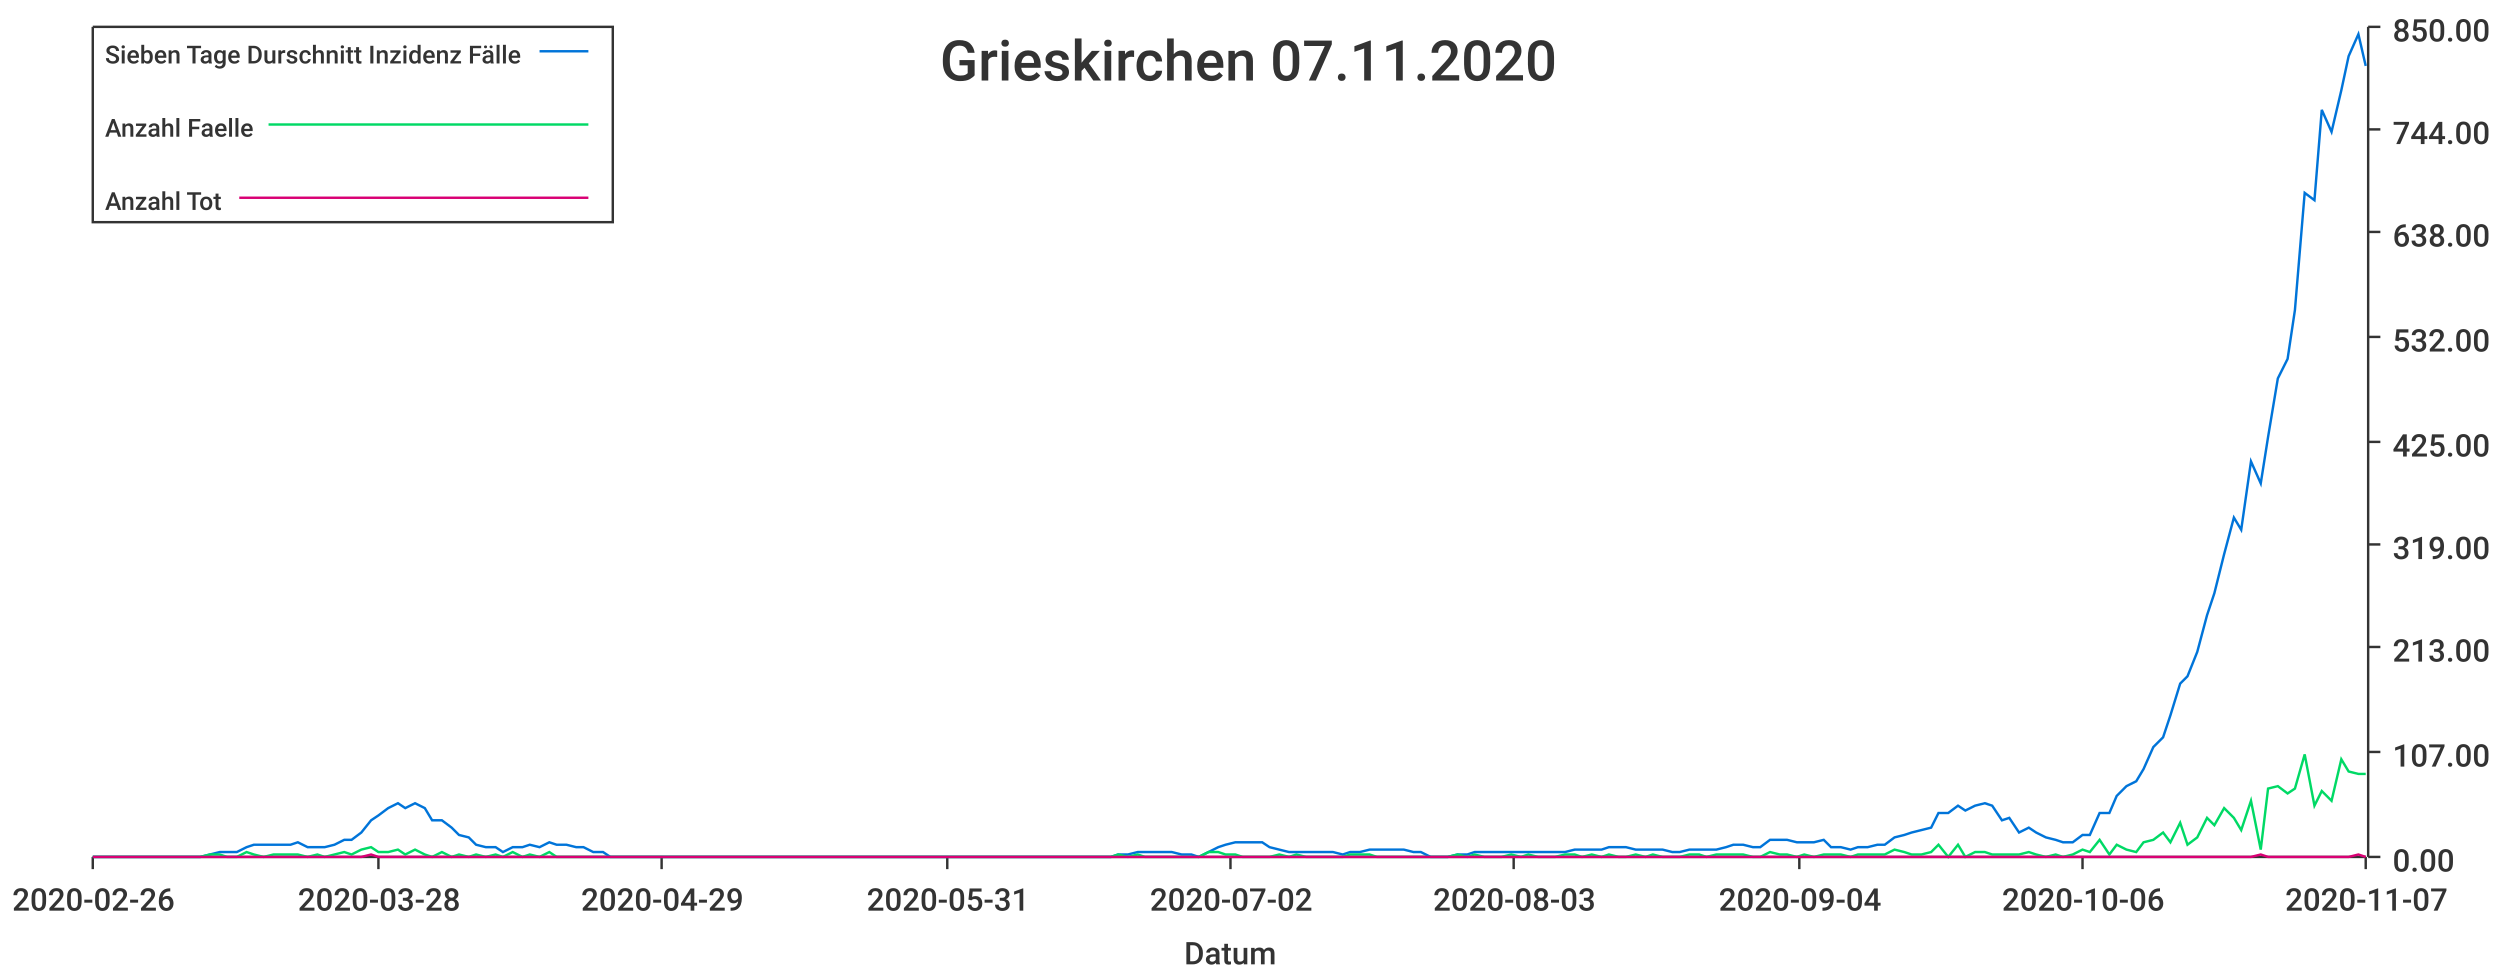
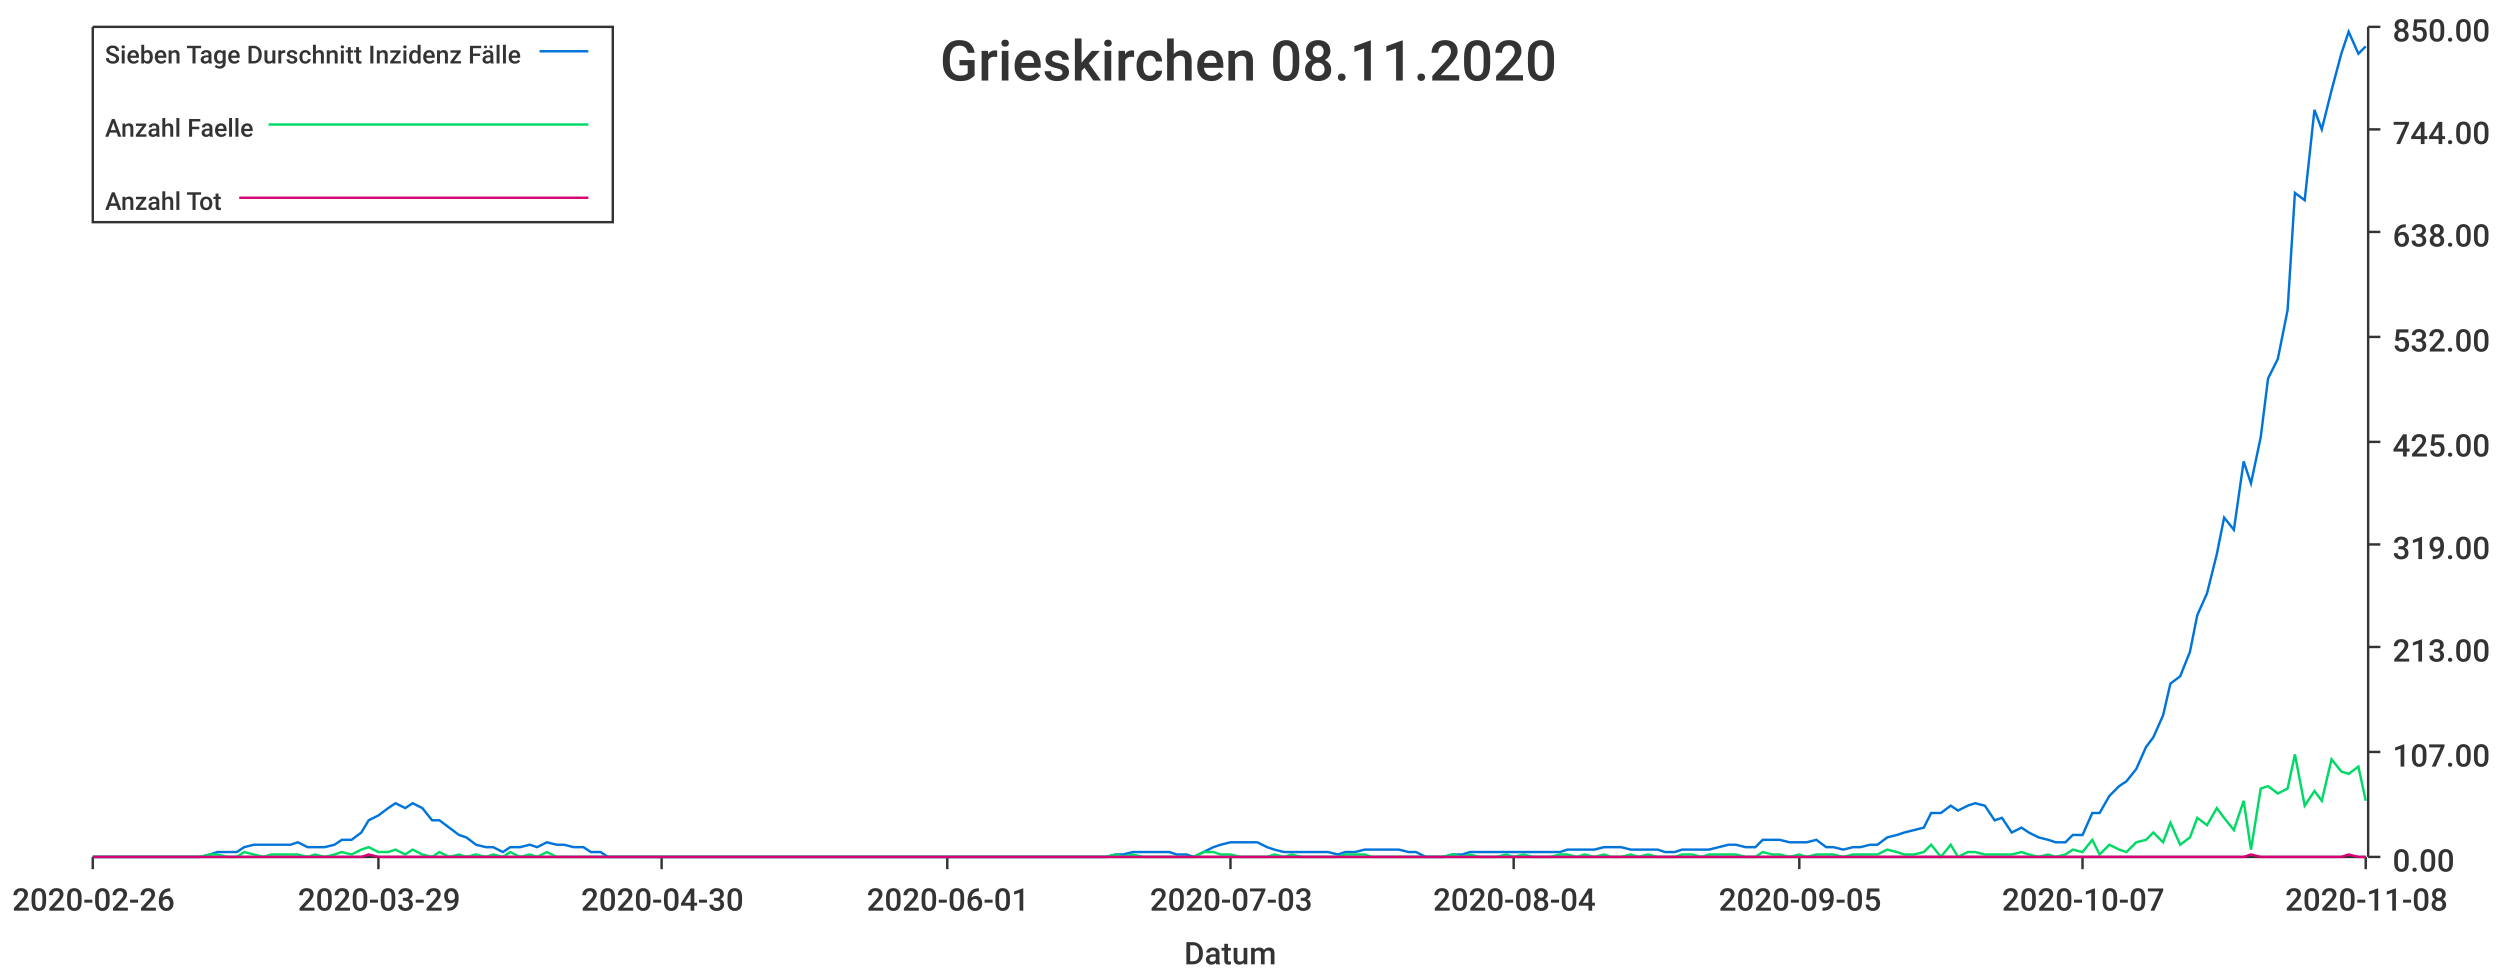
<svg xmlns="http://www.w3.org/2000/svg" width="1024" height="400">\n<path d="M 0 0 L 1024 0 L 1024 400 L 0 400 L 0 0" style="stroke-width:0;stroke:rgba(255,255,255,1.0);fill:rgba(255,255,255,1.0)" />
  <path d="M 38 11 L 969 11 L 969 351 L 38 351 L 38 11" style="stroke-width:0;stroke:rgba(255,255,255,1.0);fill:rgba(255,255,255,1.0)" />
  <path d="M 38 351 L 969 351" style="stroke-width:1;stroke:rgba(51,51,51,1.0);fill:none" />
  <path d="M 38 351 L 38 356" style="stroke-width:1;stroke:rgba(51,51,51,1.0);fill:none" />
  <text x="5" y="373" style="stroke-width:0;stroke:none;fill:rgba(51,51,51,1.0);font-size:12.8px;font-family:'Roboto Medium',sans-serif">2020-02-26</text>
  <path d="M 155 351 L 155 356" style="stroke-width:1;stroke:rgba(51,51,51,1.0);fill:none" />
-   <text x="122" y="373" style="stroke-width:0;stroke:none;fill:rgba(51,51,51,1.0);font-size:12.8px;font-family:'Roboto Medium',sans-serif">2020-03-28</text>
+   <text x="122" y="373" style="stroke-width:0;stroke:none;fill:rgba(51,51,51,1.0);font-size:12.8px;font-family:'Roboto Medium',sans-serif">2020-03-29</text>
  <path d="M 271 351 L 271 356" style="stroke-width:1;stroke:rgba(51,51,51,1.0);fill:none" />
-   <text x="238" y="373" style="stroke-width:0;stroke:none;fill:rgba(51,51,51,1.0);font-size:12.8px;font-family:'Roboto Medium',sans-serif">2020-04-29</text>
+   <text x="238" y="373" style="stroke-width:0;stroke:none;fill:rgba(51,51,51,1.0);font-size:12.8px;font-family:'Roboto Medium',sans-serif">2020-04-30</text>
  <path d="M 388 351 L 388 356" style="stroke-width:1;stroke:rgba(51,51,51,1.0);fill:none" />
-   <text x="355" y="373" style="stroke-width:0;stroke:none;fill:rgba(51,51,51,1.0);font-size:12.8px;font-family:'Roboto Medium',sans-serif">2020-05-31</text>
+   <text x="355" y="373" style="stroke-width:0;stroke:none;fill:rgba(51,51,51,1.0);font-size:12.8px;font-family:'Roboto Medium',sans-serif">2020-06-01</text>
  <path d="M 504 351 L 504 356" style="stroke-width:1;stroke:rgba(51,51,51,1.0);fill:none" />
-   <text x="471" y="373" style="stroke-width:0;stroke:none;fill:rgba(51,51,51,1.0);font-size:12.8px;font-family:'Roboto Medium',sans-serif">2020-07-02</text>
+   <text x="471" y="373" style="stroke-width:0;stroke:none;fill:rgba(51,51,51,1.0);font-size:12.8px;font-family:'Roboto Medium',sans-serif">2020-07-03</text>
  <path d="M 620 351 L 620 356" style="stroke-width:1;stroke:rgba(51,51,51,1.0);fill:none" />
-   <text x="587" y="373" style="stroke-width:0;stroke:none;fill:rgba(51,51,51,1.0);font-size:12.8px;font-family:'Roboto Medium',sans-serif">2020-08-03</text>
+   <text x="587" y="373" style="stroke-width:0;stroke:none;fill:rgba(51,51,51,1.0);font-size:12.8px;font-family:'Roboto Medium',sans-serif">2020-08-04</text>
  <path d="M 737 351 L 737 356" style="stroke-width:1;stroke:rgba(51,51,51,1.0);fill:none" />
-   <text x="704" y="373" style="stroke-width:0;stroke:none;fill:rgba(51,51,51,1.0);font-size:12.8px;font-family:'Roboto Medium',sans-serif">2020-09-04</text>
+   <text x="704" y="373" style="stroke-width:0;stroke:none;fill:rgba(51,51,51,1.0);font-size:12.8px;font-family:'Roboto Medium',sans-serif">2020-09-05</text>
  <path d="M 853 351 L 853 356" style="stroke-width:1;stroke:rgba(51,51,51,1.0);fill:none" />
-   <text x="820" y="373" style="stroke-width:0;stroke:none;fill:rgba(51,51,51,1.0);font-size:12.8px;font-family:'Roboto Medium',sans-serif">2020-10-06</text>
+   <text x="820" y="373" style="stroke-width:0;stroke:none;fill:rgba(51,51,51,1.0);font-size:12.8px;font-family:'Roboto Medium',sans-serif">2020-10-07</text>
  <path d="M 969 351 L 969 356" style="stroke-width:1;stroke:rgba(51,51,51,1.0);fill:none" />
-   <text x="936" y="373" style="stroke-width:0;stroke:none;fill:rgba(51,51,51,1.0);font-size:12.8px;font-family:'Roboto Medium',sans-serif">2020-11-07</text>
+   <text x="936" y="373" style="stroke-width:0;stroke:none;fill:rgba(51,51,51,1.0);font-size:12.8px;font-family:'Roboto Medium',sans-serif">2020-11-08</text>
  <text x="485" y="395" style="stroke-width:0;stroke:none;fill:rgba(51,51,51,1.0);font-size:12.8px;font-family:'Roboto Medium',sans-serif">Datum</text>
  <path d="M 970 351 L 970 11" style="stroke-width:1;stroke:rgba(51,51,51,1.0);fill:none" />
  <path d="M 970 351 L 975 351" style="stroke-width:1;stroke:rgba(51,51,51,1.0);fill:none" />
  <text x="980" y="357" style="stroke-width:0;stroke:none;fill:rgba(51,51,51,1.0);font-size:12.8px;font-family:'Roboto Medium',sans-serif">0.00</text>
  <path d="M 970 308 L 975 308" style="stroke-width:1;stroke:rgba(51,51,51,1.0);fill:none" />
  <text x="980" y="314" style="stroke-width:0;stroke:none;fill:rgba(51,51,51,1.0);font-size:12.8px;font-family:'Roboto Medium',sans-serif">107.00</text>
  <path d="M 970 265 L 975 265" style="stroke-width:1;stroke:rgba(51,51,51,1.0);fill:none" />
  <text x="980" y="271" style="stroke-width:0;stroke:none;fill:rgba(51,51,51,1.0);font-size:12.8px;font-family:'Roboto Medium',sans-serif">213.00</text>
  <path d="M 970 223 L 975 223" style="stroke-width:1;stroke:rgba(51,51,51,1.0);fill:none" />
  <text x="980" y="229" style="stroke-width:0;stroke:none;fill:rgba(51,51,51,1.0);font-size:12.8px;font-family:'Roboto Medium',sans-serif">319.00</text>
  <path d="M 970 181 L 975 181" style="stroke-width:1;stroke:rgba(51,51,51,1.0);fill:none" />
  <text x="980" y="187" style="stroke-width:0;stroke:none;fill:rgba(51,51,51,1.0);font-size:12.8px;font-family:'Roboto Medium',sans-serif">425.00</text>
  <path d="M 970 138 L 975 138" style="stroke-width:1;stroke:rgba(51,51,51,1.0);fill:none" />
  <text x="980" y="144" style="stroke-width:0;stroke:none;fill:rgba(51,51,51,1.0);font-size:12.8px;font-family:'Roboto Medium',sans-serif">532.00</text>
  <path d="M 970 95 L 975 95" style="stroke-width:1;stroke:rgba(51,51,51,1.0);fill:none" />
  <text x="980" y="101" style="stroke-width:0;stroke:none;fill:rgba(51,51,51,1.0);font-size:12.8px;font-family:'Roboto Medium',sans-serif">638.00</text>
  <path d="M 970 53 L 975 53" style="stroke-width:1;stroke:rgba(51,51,51,1.0);fill:none" />
  <text x="980" y="59" style="stroke-width:0;stroke:none;fill:rgba(51,51,51,1.0);font-size:12.8px;font-family:'Roboto Medium',sans-serif">744.00</text>
  <path d="M 970 11 L 975 11" style="stroke-width:1;stroke:rgba(51,51,51,1.0);fill:none" />
  <text x="980" y="17" style="stroke-width:0;stroke:none;fill:rgba(51,51,51,1.0);font-size:12.8px;font-family:'Roboto Medium',sans-serif">850.00</text>
-   <path d="M 38 351 L 42 351 L 46 351 L 49 351 L 53 351 L 57 351 L 60 351 L 64 351 L 68 351 L 71 351 L 75 351 L 79 351 L 82 351 L 86 350 L 90 349 L 93 349 L 97 349 L 101 347 L 104 346 L 108 346 L 112 346 L 115 346 L 119 346 L 122 345 L 126 347 L 130 347 L 133 347 L 137 346 L 141 344 L 144 344 L 148 341 L 152 336 L 155 334 L 159 331 L 163 329 L 166 331 L 170 329 L 174 331 L 177 336 L 181 336 L 185 339 L 188 342 L 192 343 L 195 346 L 199 347 L 203 347 L 206 349 L 210 347 L 214 347 L 217 346 L 221 347 L 225 345 L 228 346 L 232 346 L 236 347 L 239 347 L 243 349 L 247 349 L 250 351 L 254 351 L 258 351 L 261 351 L 265 351 L 269 351 L 272 351 L 276 351 L 279 351 L 283 351 L 287 351 L 290 351 L 294 351 L 298 351 L 301 351 L 305 351 L 309 351 L 312 351 L 316 351 L 320 351 L 323 351 L 327 351 L 331 351 L 334 351 L 338 351 L 342 351 L 345 351 L 349 351 L 352 351 L 356 351 L 360 351 L 363 351 L 367 351 L 371 351 L 374 351 L 378 351 L 382 351 L 385 351 L 389 351 L 393 351 L 396 351 L 400 351 L 404 351 L 407 351 L 411 351 L 415 351 L 418 351 L 422 351 L 426 351 L 429 351 L 433 351 L 436 351 L 440 351 L 444 351 L 447 351 L 451 351 L 455 351 L 458 350 L 462 350 L 466 349 L 469 349 L 473 349 L 477 349 L 480 349 L 484 350 L 488 350 L 491 351 L 495 349 L 499 347 L 502 346 L 506 345 L 509 345 L 513 345 L 517 345 L 520 347 L 524 348 L 528 349 L 531 349 L 535 349 L 539 349 L 542 349 L 546 349 L 550 350 L 553 349 L 557 349 L 561 348 L 564 348 L 568 348 L 572 348 L 575 348 L 579 349 L 582 349 L 586 351 L 590 351 L 593 351 L 597 350 L 601 350 L 604 349 L 608 349 L 612 349 L 615 349 L 619 349 L 623 349 L 626 349 L 630 349 L 634 349 L 637 349 L 641 349 L 645 348 L 648 348 L 652 348 L 656 348 L 659 347 L 663 347 L 666 347 L 670 348 L 674 348 L 677 348 L 681 348 L 685 349 L 688 349 L 692 348 L 696 348 L 699 348 L 703 348 L 707 347 L 710 346 L 714 346 L 718 347 L 721 347 L 725 344 L 729 344 L 732 344 L 736 345 L 739 345 L 743 345 L 747 344 L 750 347 L 754 347 L 758 348 L 761 347 L 765 347 L 769 346 L 772 346 L 776 343 L 780 342 L 783 341 L 787 340 L 791 339 L 794 333 L 798 333 L 802 330 L 805 332 L 809 330 L 813 329 L 816 330 L 820 336 L 823 335 L 827 341 L 831 339 L 834 341 L 838 343 L 842 344 L 845 345 L 849 345 L 853 342 L 856 342 L 860 333 L 864 333 L 867 326 L 871 322 L 875 320 L 878 315 L 882 306 L 886 302 L 889 293 L 893 280 L 896 277 L 900 267 L 904 252 L 907 243 L 911 227 L 915 212 L 918 217 L 922 189 L 926 198 L 929 179 L 933 155 L 937 147 L 940 127 L 944 79 L 948 82 L 951 45 L 955 54 L 959 37 L 962 23 L 966 14 L 969 27" style="stroke-width:1;stroke:rgba(0,116,217,1.0);fill:none" />
-   <path d="M 38 351 L 42 351 L 46 351 L 49 351 L 53 351 L 57 351 L 60 351 L 64 351 L 68 351 L 71 351 L 75 351 L 79 351 L 82 351 L 86 350 L 90 350 L 93 351 L 97 351 L 101 349 L 104 350 L 108 351 L 112 350 L 115 350 L 119 350 L 122 350 L 126 351 L 130 350 L 133 351 L 137 350 L 141 349 L 144 350 L 148 348 L 152 347 L 155 349 L 159 349 L 163 348 L 166 350 L 170 348 L 174 350 L 177 351 L 181 349 L 185 351 L 188 350 L 192 351 L 195 350 L 199 351 L 203 350 L 206 351 L 210 349 L 214 351 L 217 350 L 221 351 L 225 349 L 228 351 L 232 351 L 236 351 L 239 351 L 243 351 L 247 351 L 250 351 L 254 351 L 258 351 L 261 351 L 265 351 L 269 351 L 272 351 L 276 351 L 279 351 L 283 351 L 287 351 L 290 351 L 294 351 L 298 351 L 301 351 L 305 351 L 309 351 L 312 351 L 316 351 L 320 351 L 323 351 L 327 351 L 331 351 L 334 351 L 338 351 L 342 351 L 345 351 L 349 351 L 352 351 L 356 351 L 360 351 L 363 351 L 367 351 L 371 351 L 374 351 L 378 351 L 382 351 L 385 351 L 389 351 L 393 351 L 396 351 L 400 351 L 404 351 L 407 351 L 411 351 L 415 351 L 418 351 L 422 351 L 426 351 L 429 351 L 433 351 L 436 351 L 440 351 L 444 351 L 447 351 L 451 351 L 455 351 L 458 350 L 462 351 L 466 350 L 469 351 L 473 351 L 477 351 L 480 351 L 484 351 L 488 351 L 491 351 L 495 349 L 499 349 L 502 350 L 506 350 L 509 351 L 513 351 L 517 351 L 520 351 L 524 350 L 528 351 L 531 350 L 535 351 L 539 351 L 542 351 L 546 351 L 550 351 L 553 350 L 557 350 L 561 350 L 564 351 L 568 351 L 572 351 L 575 351 L 579 351 L 582 351 L 586 351 L 590 351 L 593 351 L 597 350 L 601 351 L 604 350 L 608 351 L 612 351 L 615 351 L 619 350 L 623 351 L 626 350 L 630 351 L 634 351 L 637 351 L 641 350 L 645 350 L 648 351 L 652 350 L 656 351 L 659 350 L 663 351 L 666 351 L 670 350 L 674 351 L 677 350 L 681 351 L 685 351 L 688 351 L 692 350 L 696 350 L 699 351 L 703 350 L 707 350 L 710 350 L 714 350 L 718 351 L 721 351 L 725 349 L 729 350 L 732 350 L 736 351 L 739 350 L 743 351 L 747 350 L 750 350 L 754 350 L 758 351 L 761 350 L 765 350 L 769 350 L 772 350 L 776 348 L 780 349 L 783 350 L 787 350 L 791 349 L 794 346 L 798 351 L 802 346 L 805 351 L 809 349 L 813 349 L 816 350 L 820 350 L 823 350 L 827 350 L 831 349 L 834 350 L 838 351 L 842 350 L 845 351 L 849 350 L 853 348 L 856 349 L 860 344 L 864 350 L 867 346 L 871 348 L 875 349 L 878 345 L 882 344 L 886 341 L 889 345 L 893 337 L 896 346 L 900 343 L 904 335 L 907 338 L 911 331 L 915 335 L 918 340 L 922 328 L 926 348 L 929 323 L 933 322 L 937 325 L 940 323 L 944 309 L 948 330 L 951 324 L 955 328 L 959 311 L 962 316 L 966 317 L 969 317" style="stroke-width:1;stroke:rgba(0,217,101,1.0);fill:none" />
-   <path d="M 38 351 L 42 351 L 46 351 L 49 351 L 53 351 L 57 351 L 60 351 L 64 351 L 68 351 L 71 351 L 75 351 L 79 351 L 82 351 L 86 351 L 90 351 L 93 351 L 97 351 L 101 351 L 104 351 L 108 351 L 112 351 L 115 351 L 119 351 L 122 351 L 126 351 L 130 351 L 133 351 L 137 351 L 141 351 L 144 351 L 148 351 L 152 350 L 155 351 L 159 351 L 163 351 L 166 351 L 170 351 L 174 351 L 177 351 L 181 351 L 185 351 L 188 351 L 192 351 L 195 351 L 199 351 L 203 351 L 206 351 L 210 351 L 214 351 L 217 351 L 221 351 L 225 351 L 228 351 L 232 351 L 236 351 L 239 351 L 243 351 L 247 351 L 250 351 L 254 351 L 258 351 L 261 351 L 265 351 L 269 351 L 272 351 L 276 351 L 279 351 L 283 351 L 287 351 L 290 351 L 294 351 L 298 351 L 301 351 L 305 351 L 309 351 L 312 351 L 316 351 L 320 351 L 323 351 L 327 351 L 331 351 L 334 351 L 338 351 L 342 351 L 345 351 L 349 351 L 352 351 L 356 351 L 360 351 L 363 351 L 367 351 L 371 351 L 374 351 L 378 351 L 382 351 L 385 351 L 389 351 L 393 351 L 396 351 L 400 351 L 404 351 L 407 351 L 411 351 L 415 351 L 418 351 L 422 351 L 426 351 L 429 351 L 433 351 L 436 351 L 440 351 L 444 351 L 447 351 L 451 351 L 455 351 L 458 351 L 462 351 L 466 351 L 469 351 L 473 351 L 477 351 L 480 351 L 484 351 L 488 351 L 491 351 L 495 351 L 499 351 L 502 351 L 506 351 L 509 351 L 513 351 L 517 351 L 520 351 L 524 351 L 528 351 L 531 351 L 535 351 L 539 351 L 542 351 L 546 351 L 550 351 L 553 351 L 557 351 L 561 351 L 564 351 L 568 351 L 572 351 L 575 351 L 579 351 L 582 351 L 586 351 L 590 351 L 593 351 L 597 351 L 601 351 L 604 351 L 608 351 L 612 351 L 615 351 L 619 351 L 623 351 L 626 351 L 630 351 L 634 351 L 637 351 L 641 351 L 645 351 L 648 351 L 652 351 L 656 351 L 659 351 L 663 351 L 666 351 L 670 351 L 674 351 L 677 351 L 681 351 L 685 351 L 688 351 L 692 351 L 696 351 L 699 351 L 703 351 L 707 351 L 710 351 L 714 351 L 718 351 L 721 351 L 725 351 L 729 351 L 732 351 L 736 351 L 739 351 L 743 351 L 747 351 L 750 351 L 754 351 L 758 351 L 761 351 L 765 351 L 769 351 L 772 351 L 776 351 L 780 351 L 783 351 L 787 351 L 791 351 L 794 351 L 798 351 L 802 351 L 805 351 L 809 351 L 813 351 L 816 351 L 820 351 L 823 351 L 827 351 L 831 351 L 834 351 L 838 351 L 842 351 L 845 351 L 849 351 L 853 351 L 856 351 L 860 351 L 864 351 L 867 351 L 871 351 L 875 351 L 878 351 L 882 351 L 886 351 L 889 351 L 893 351 L 896 351 L 900 351 L 904 351 L 907 351 L 911 351 L 915 351 L 918 351 L 922 351 L 926 350 L 929 351 L 933 351 L 937 351 L 940 351 L 944 351 L 948 351 L 951 351 L 955 351 L 959 351 L 962 351 L 966 350 L 969 351" style="stroke-width:1;stroke:rgba(217,0,116,1.0);fill:none" />
-   <text x="385" y="33" style="stroke-width:0;stroke:none;fill:rgba(51,51,51,1.0);font-size:23.0px;font-family:'Roboto Medium',sans-serif">Grieskirchen 07.11.2020</text>
+   <path d="M 38 351 L 42 351 L 46 351 L 49 351 L 53 351 L 57 351 L 60 351 L 64 351 L 68 351 L 71 351 L 75 351 L 79 351 L 82 351 L 86 350 L 89 349 L 93 349 L 97 349 L 100 347 L 104 346 L 108 346 L 111 346 L 115 346 L 119 346 L 122 345 L 126 347 L 129 347 L 133 347 L 137 346 L 140 344 L 144 344 L 148 341 L 151 336 L 155 334 L 159 331 L 162 329 L 166 331 L 169 329 L 173 331 L 177 336 L 180 336 L 184 339 L 188 342 L 191 343 L 195 346 L 199 347 L 202 347 L 206 349 L 209 347 L 213 347 L 217 346 L 220 347 L 224 345 L 228 346 L 231 346 L 235 347 L 239 347 L 242 349 L 246 349 L 249 351 L 253 351 L 257 351 L 260 351 L 264 351 L 268 351 L 271 351 L 275 351 L 279 351 L 282 351 L 286 351 L 289 351 L 293 351 L 297 351 L 300 351 L 304 351 L 308 351 L 311 351 L 315 351 L 319 351 L 322 351 L 326 351 L 329 351 L 333 351 L 337 351 L 340 351 L 344 351 L 348 351 L 351 351 L 355 351 L 359 351 L 362 351 L 366 351 L 369 351 L 373 351 L 377 351 L 380 351 L 384 351 L 388 351 L 391 351 L 395 351 L 399 351 L 402 351 L 406 351 L 409 351 L 413 351 L 417 351 L 420 351 L 424 351 L 428 351 L 431 351 L 435 351 L 439 351 L 442 351 L 446 351 L 449 351 L 453 351 L 457 350 L 460 350 L 464 349 L 468 349 L 471 349 L 475 349 L 479 349 L 482 350 L 486 350 L 489 351 L 493 349 L 497 347 L 500 346 L 504 345 L 508 345 L 511 345 L 515 345 L 519 347 L 522 348 L 526 349 L 529 349 L 533 349 L 537 349 L 540 349 L 544 349 L 548 350 L 551 349 L 555 349 L 559 348 L 562 348 L 566 348 L 569 348 L 573 348 L 577 349 L 580 349 L 584 351 L 588 351 L 591 351 L 595 350 L 599 350 L 602 349 L 606 349 L 609 349 L 613 349 L 617 349 L 620 349 L 624 349 L 628 349 L 631 349 L 635 349 L 639 349 L 642 348 L 646 348 L 649 348 L 653 348 L 657 347 L 660 347 L 664 347 L 668 348 L 671 348 L 675 348 L 679 348 L 682 349 L 686 349 L 689 348 L 693 348 L 697 348 L 700 348 L 704 347 L 708 346 L 711 346 L 715 347 L 719 347 L 722 344 L 726 344 L 729 344 L 733 345 L 737 345 L 740 345 L 744 344 L 748 347 L 751 347 L 755 348 L 759 347 L 762 347 L 766 346 L 769 346 L 773 343 L 777 342 L 780 341 L 784 340 L 788 339 L 791 333 L 795 333 L 799 330 L 802 332 L 806 330 L 809 329 L 813 330 L 817 336 L 820 335 L 824 341 L 828 339 L 831 341 L 835 343 L 839 344 L 842 345 L 846 345 L 849 342 L 853 342 L 857 333 L 860 333 L 864 326 L 868 322 L 871 320 L 875 315 L 879 306 L 882 302 L 886 293 L 889 280 L 893 277 L 897 267 L 900 252 L 904 243 L 908 227 L 911 212 L 915 217 L 919 189 L 922 198 L 926 179 L 929 155 L 933 147 L 937 127 L 940 79 L 944 82 L 948 45 L 951 53 L 955 37 L 959 22 L 962 13 L 966 22 L 969 19" style="stroke-width:1;stroke:rgba(0,116,217,1.0);fill:none" />
+   <path d="M 38 351 L 42 351 L 46 351 L 49 351 L 53 351 L 57 351 L 60 351 L 64 351 L 68 351 L 71 351 L 75 351 L 79 351 L 82 351 L 86 350 L 89 350 L 93 351 L 97 351 L 100 349 L 104 350 L 108 351 L 111 350 L 115 350 L 119 350 L 122 350 L 126 351 L 129 350 L 133 351 L 137 350 L 140 349 L 144 350 L 148 348 L 151 347 L 155 349 L 159 349 L 162 348 L 166 350 L 169 348 L 173 350 L 177 351 L 180 349 L 184 351 L 188 350 L 191 351 L 195 350 L 199 351 L 202 350 L 206 351 L 209 349 L 213 351 L 217 350 L 220 351 L 224 349 L 228 351 L 231 351 L 235 351 L 239 351 L 242 351 L 246 351 L 249 351 L 253 351 L 257 351 L 260 351 L 264 351 L 268 351 L 271 351 L 275 351 L 279 351 L 282 351 L 286 351 L 289 351 L 293 351 L 297 351 L 300 351 L 304 351 L 308 351 L 311 351 L 315 351 L 319 351 L 322 351 L 326 351 L 329 351 L 333 351 L 337 351 L 340 351 L 344 351 L 348 351 L 351 351 L 355 351 L 359 351 L 362 351 L 366 351 L 369 351 L 373 351 L 377 351 L 380 351 L 384 351 L 388 351 L 391 351 L 395 351 L 399 351 L 402 351 L 406 351 L 409 351 L 413 351 L 417 351 L 420 351 L 424 351 L 428 351 L 431 351 L 435 351 L 439 351 L 442 351 L 446 351 L 449 351 L 453 351 L 457 350 L 460 351 L 464 350 L 468 351 L 471 351 L 475 351 L 479 351 L 482 351 L 486 351 L 489 351 L 493 349 L 497 349 L 500 350 L 504 350 L 508 351 L 511 351 L 515 351 L 519 351 L 522 350 L 526 351 L 529 350 L 533 351 L 537 351 L 540 351 L 544 351 L 548 351 L 551 350 L 555 350 L 559 350 L 562 351 L 566 351 L 569 351 L 573 351 L 577 351 L 580 351 L 584 351 L 588 351 L 591 351 L 595 350 L 599 351 L 602 350 L 606 351 L 609 351 L 613 351 L 617 350 L 620 351 L 624 350 L 628 351 L 631 351 L 635 351 L 639 350 L 642 350 L 646 351 L 649 350 L 653 351 L 657 350 L 660 351 L 664 351 L 668 350 L 671 351 L 675 350 L 679 351 L 682 351 L 686 351 L 689 350 L 693 350 L 697 351 L 700 350 L 704 350 L 708 350 L 711 350 L 715 351 L 719 351 L 722 349 L 726 350 L 729 350 L 733 351 L 737 350 L 740 351 L 744 350 L 748 350 L 751 350 L 755 351 L 759 350 L 762 350 L 766 350 L 769 350 L 773 348 L 777 349 L 780 350 L 784 350 L 788 349 L 791 346 L 795 351 L 799 346 L 802 351 L 806 349 L 809 349 L 813 350 L 817 350 L 820 350 L 824 350 L 828 349 L 831 350 L 835 351 L 839 350 L 842 351 L 846 350 L 849 348 L 853 349 L 857 344 L 860 350 L 864 346 L 868 348 L 871 349 L 875 345 L 879 344 L 882 341 L 886 345 L 889 337 L 893 346 L 897 343 L 900 335 L 904 338 L 908 331 L 911 335 L 915 340 L 919 328 L 922 348 L 926 323 L 929 322 L 933 325 L 937 323 L 940 309 L 944 330 L 948 324 L 951 328 L 955 311 L 959 316 L 962 317 L 966 314 L 969 328" style="stroke-width:1;stroke:rgba(0,217,101,1.0);fill:none" />
+   <path d="M 38 351 L 42 351 L 46 351 L 49 351 L 53 351 L 57 351 L 60 351 L 64 351 L 68 351 L 71 351 L 75 351 L 79 351 L 82 351 L 86 351 L 89 351 L 93 351 L 97 351 L 100 351 L 104 351 L 108 351 L 111 351 L 115 351 L 119 351 L 122 351 L 126 351 L 129 351 L 133 351 L 137 351 L 140 351 L 144 351 L 148 351 L 151 350 L 155 351 L 159 351 L 162 351 L 166 351 L 169 351 L 173 351 L 177 351 L 180 351 L 184 351 L 188 351 L 191 351 L 195 351 L 199 351 L 202 351 L 206 351 L 209 351 L 213 351 L 217 351 L 220 351 L 224 351 L 228 351 L 231 351 L 235 351 L 239 351 L 242 351 L 246 351 L 249 351 L 253 351 L 257 351 L 260 351 L 264 351 L 268 351 L 271 351 L 275 351 L 279 351 L 282 351 L 286 351 L 289 351 L 293 351 L 297 351 L 300 351 L 304 351 L 308 351 L 311 351 L 315 351 L 319 351 L 322 351 L 326 351 L 329 351 L 333 351 L 337 351 L 340 351 L 344 351 L 348 351 L 351 351 L 355 351 L 359 351 L 362 351 L 366 351 L 369 351 L 373 351 L 377 351 L 380 351 L 384 351 L 388 351 L 391 351 L 395 351 L 399 351 L 402 351 L 406 351 L 409 351 L 413 351 L 417 351 L 420 351 L 424 351 L 428 351 L 431 351 L 435 351 L 439 351 L 442 351 L 446 351 L 449 351 L 453 351 L 457 351 L 460 351 L 464 351 L 468 351 L 471 351 L 475 351 L 479 351 L 482 351 L 486 351 L 489 351 L 493 351 L 497 351 L 500 351 L 504 351 L 508 351 L 511 351 L 515 351 L 519 351 L 522 351 L 526 351 L 529 351 L 533 351 L 537 351 L 540 351 L 544 351 L 548 351 L 551 351 L 555 351 L 559 351 L 562 351 L 566 351 L 569 351 L 573 351 L 577 351 L 580 351 L 584 351 L 588 351 L 591 351 L 595 351 L 599 351 L 602 351 L 606 351 L 609 351 L 613 351 L 617 351 L 620 351 L 624 351 L 628 351 L 631 351 L 635 351 L 639 351 L 642 351 L 646 351 L 649 351 L 653 351 L 657 351 L 660 351 L 664 351 L 668 351 L 671 351 L 675 351 L 679 351 L 682 351 L 686 351 L 689 351 L 693 351 L 697 351 L 700 351 L 704 351 L 708 351 L 711 351 L 715 351 L 719 351 L 722 351 L 726 351 L 729 351 L 733 351 L 737 351 L 740 351 L 744 351 L 748 351 L 751 351 L 755 351 L 759 351 L 762 351 L 766 351 L 769 351 L 773 351 L 777 351 L 780 351 L 784 351 L 788 351 L 791 351 L 795 351 L 799 351 L 802 351 L 806 351 L 809 351 L 813 351 L 817 351 L 820 351 L 824 351 L 828 351 L 831 351 L 835 351 L 839 351 L 842 351 L 846 351 L 849 351 L 853 351 L 857 351 L 860 351 L 864 351 L 868 351 L 871 351 L 875 351 L 879 351 L 882 351 L 886 351 L 889 351 L 893 351 L 897 351 L 900 351 L 904 351 L 908 351 L 911 351 L 915 351 L 919 351 L 922 350 L 926 351 L 929 351 L 933 351 L 937 351 L 940 351 L 944 351 L 948 351 L 951 351 L 955 351 L 959 351 L 962 350 L 966 351 L 969 351" style="stroke-width:1;stroke:rgba(217,0,116,1.0);fill:none" />
+   <text x="385" y="33" style="stroke-width:0;stroke:none;fill:rgba(51,51,51,1.0);font-size:23.0px;font-family:'Roboto Medium',sans-serif">Grieskirchen 08.11.2020</text>
  <path d="M 38 11 L 251 11 L 251 91 L 38 91 L 38 11" style="stroke-width:1;stroke:rgba(51,51,51,1.0);fill:rgba(255,255,255,1.0)" />
  <text x="43" y="26" style="stroke-width:0;stroke:none;fill:rgba(51,51,51,1.0);font-size:10.2px;font-family:'Roboto Medium',sans-serif">Sieben Tage Durschnitt Inzidenz Fälle</text>
  <path d="M 221 21 L 241 21" style="stroke-width:1;stroke:rgba(0,116,217,1.0);fill:none" />
  <text x="43" y="56" style="stroke-width:0;stroke:none;fill:rgba(51,51,51,1.0);font-size:10.2px;font-family:'Roboto Medium',sans-serif">Anzahl Faelle</text>
  <path d="M 110 51 L 241 51" style="stroke-width:1;stroke:rgba(0,217,101,1.0);fill:none" />
  <text x="43" y="86" style="stroke-width:0;stroke:none;fill:rgba(51,51,51,1.0);font-size:10.2px;font-family:'Roboto Medium',sans-serif">Anzahl Tot</text>
  <path d="M 98 81 L 241 81" style="stroke-width:1;stroke:rgba(217,0,116,1.0);fill:none" />
</svg>
